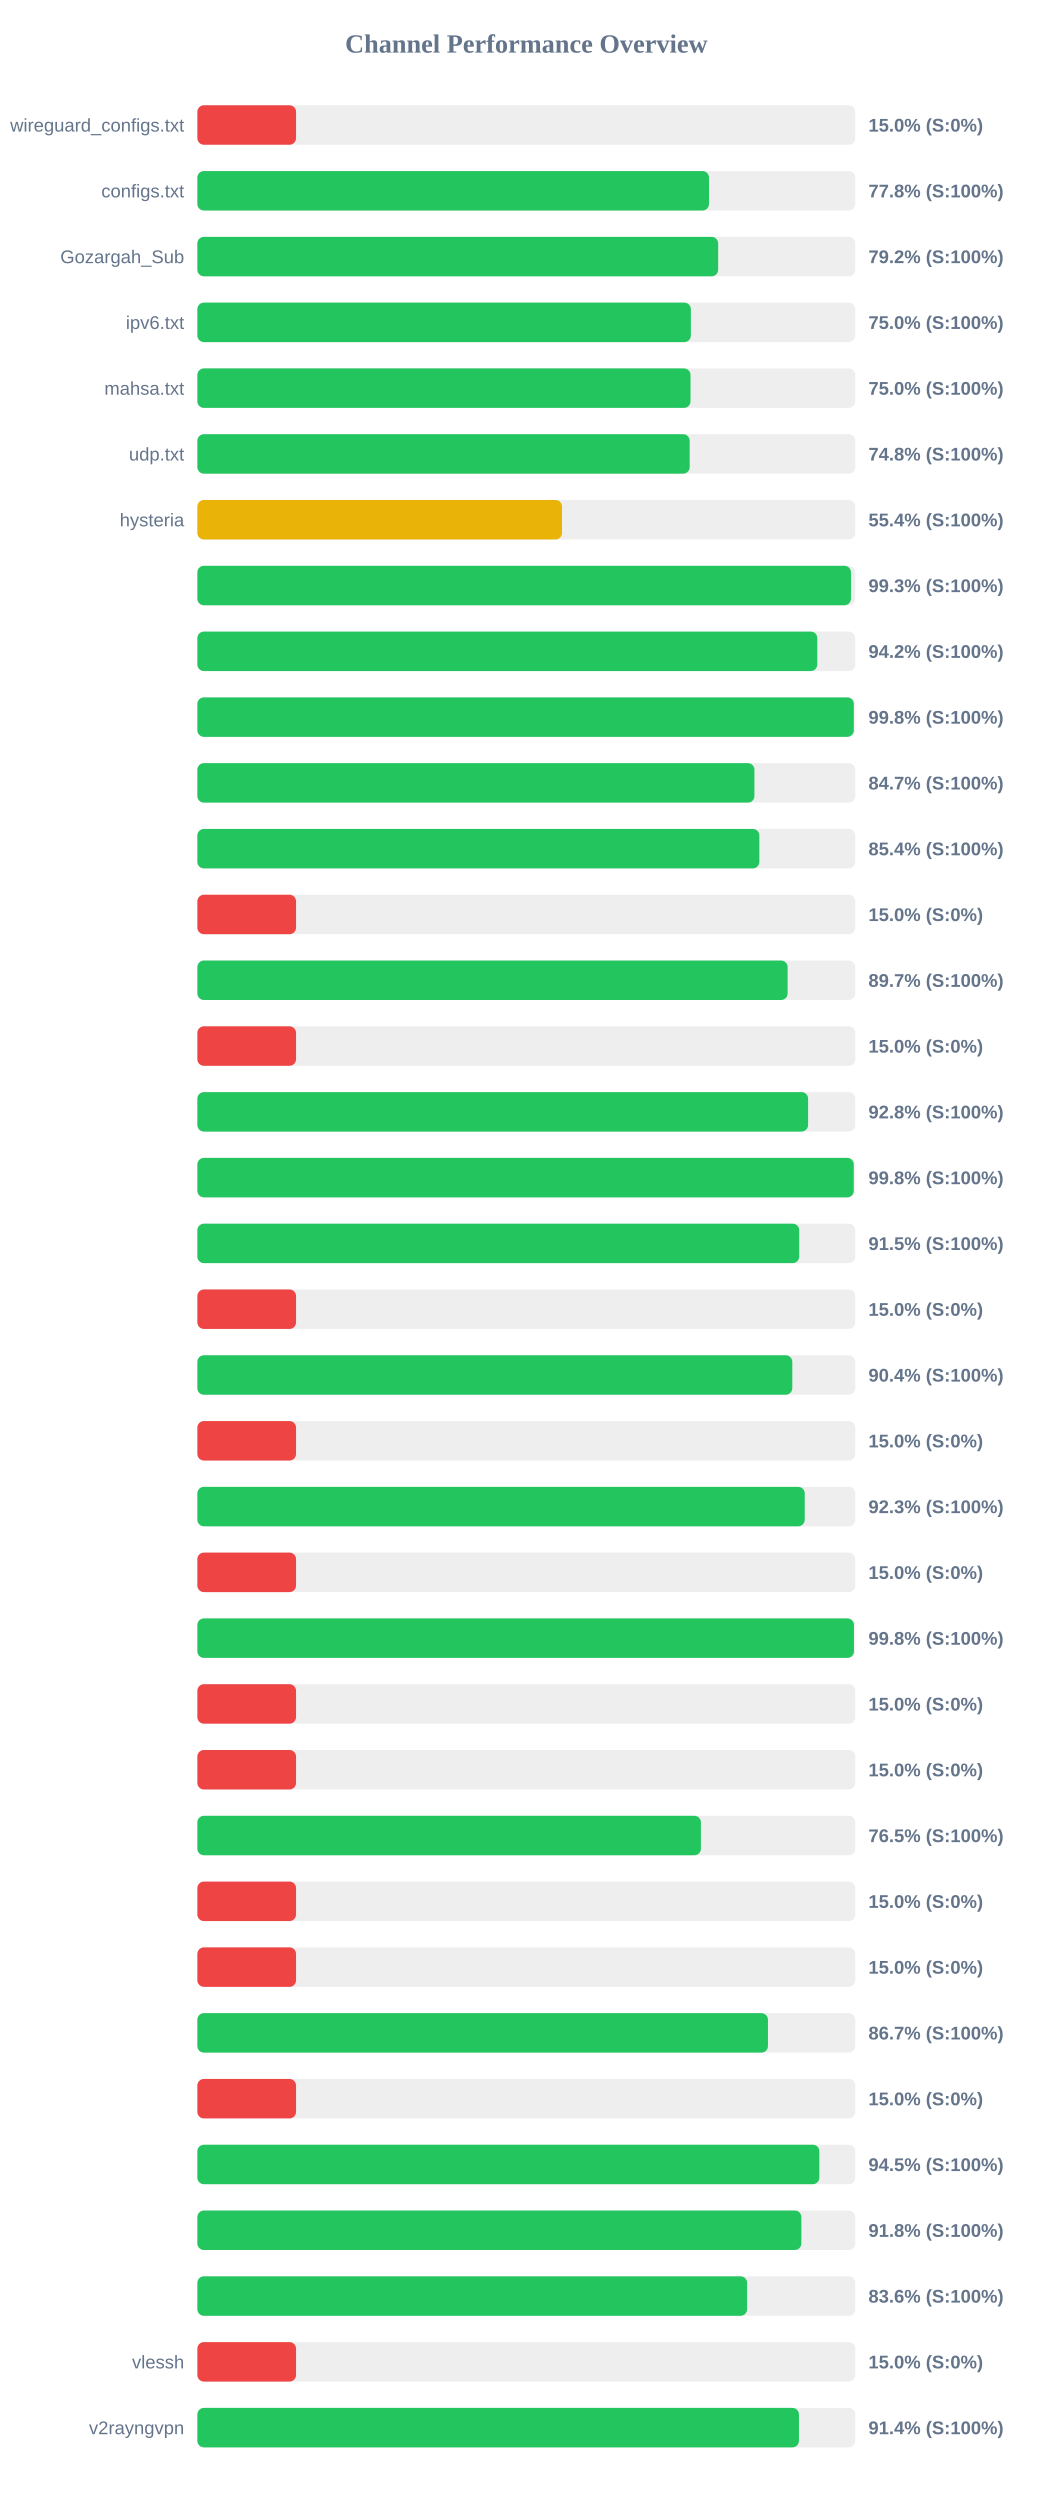
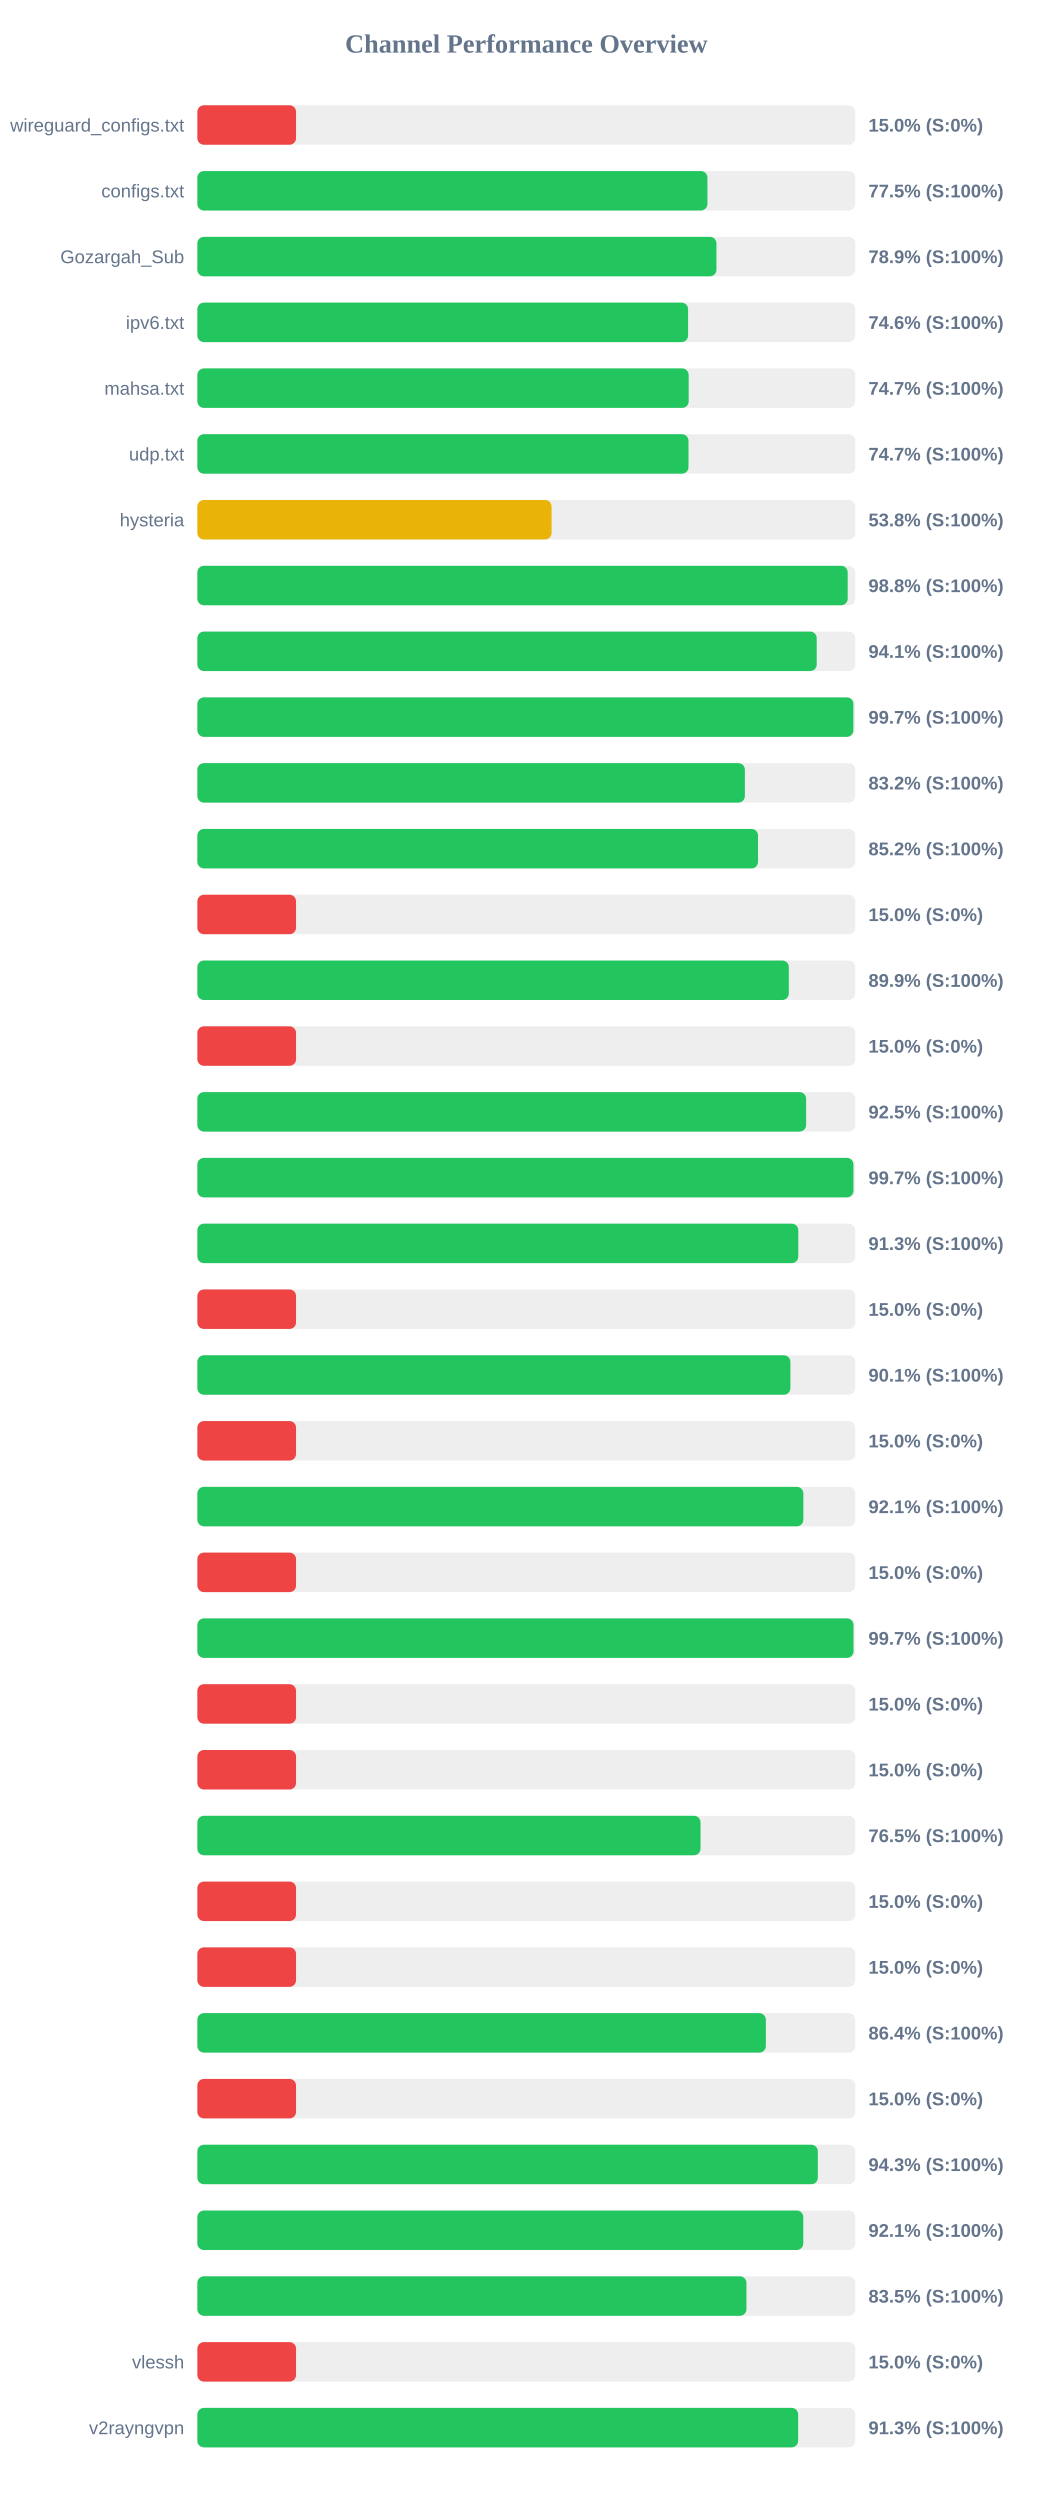
<svg xmlns="http://www.w3.org/2000/svg" width="800" height="1900" version="1.1">
  <style>
        .row { font: 14px Arial; fill: #64748b; }
        .score { font: bold 14px Arial; fill: #64748b; }
    </style>
  <text x="400" y="40" text-anchor="middle" font-size="20px" font-weight="bold" fill="#64748b">Channel Performance Overview</text>
  <rect x="150" y="80" width="500" height="30" fill="#eee" rx="5" />
  <rect x="150" y="80" width="75.0" height="30" fill="#ef4444" rx="5" />
  <text x="140" y="100" text-anchor="end" class="row">wireguard_configs.txt</text>
  <text x="660" y="100" text-anchor="start" class="score">15.0% (S:0%)</text>
  <rect x="150" y="130" width="500" height="30" fill="#eee" rx="5" />
-   <rect x="150" y="130" width="388.85" height="30" fill="#22c55e" rx="5" />
+   <rect x="150" y="130" width="387.65" height="30" fill="#22c55e" rx="5" />
  <text x="140" y="150" text-anchor="end" class="row">configs.txt</text>
-   <text x="660" y="150" text-anchor="start" class="score">77.8% (S:100%)</text>
+   <text x="660" y="150" text-anchor="start" class="score">77.5% (S:100%)</text>
  <rect x="150" y="180" width="500" height="30" fill="#eee" rx="5" />
-   <rect x="150" y="180" width="395.8" height="30" fill="#22c55e" rx="5" />
+   <rect x="150" y="180" width="394.5" height="30" fill="#22c55e" rx="5" />
  <text x="140" y="200" text-anchor="end" class="row">Gozargah_Sub</text>
-   <text x="660" y="200" text-anchor="start" class="score">79.2% (S:100%)</text>
+   <text x="660" y="200" text-anchor="start" class="score">78.9% (S:100%)</text>
  <rect x="150" y="230" width="500" height="30" fill="#eee" rx="5" />
-   <rect x="150" y="230" width="375.05" height="30" fill="#22c55e" rx="5" />
+   <rect x="150" y="230" width="372.95" height="30" fill="#22c55e" rx="5" />
  <text x="140" y="250" text-anchor="end" class="row">ipv6.txt</text>
-   <text x="660" y="250" text-anchor="start" class="score">75.0% (S:100%)</text>
+   <text x="660" y="250" text-anchor="start" class="score">74.6% (S:100%)</text>
  <rect x="150" y="280" width="500" height="30" fill="#eee" rx="5" />
-   <rect x="150" y="280" width="374.8" height="30" fill="#22c55e" rx="5" />
+   <rect x="150" y="280" width="373.4" height="30" fill="#22c55e" rx="5" />
  <text x="140" y="300" text-anchor="end" class="row">mahsa.txt</text>
-   <text x="660" y="300" text-anchor="start" class="score">75.0% (S:100%)</text>
+   <text x="660" y="300" text-anchor="start" class="score">74.7% (S:100%)</text>
  <rect x="150" y="330" width="500" height="30" fill="#eee" rx="5" />
-   <rect x="150" y="330" width="374.15" height="30" fill="#22c55e" rx="5" />
+   <rect x="150" y="330" width="373.25" height="30" fill="#22c55e" rx="5" />
  <text x="140" y="350" text-anchor="end" class="row">udp.txt</text>
-   <text x="660" y="350" text-anchor="start" class="score">74.8% (S:100%)</text>
+   <text x="660" y="350" text-anchor="start" class="score">74.7% (S:100%)</text>
  <rect x="150" y="380" width="500" height="30" fill="#eee" rx="5" />
-   <rect x="150" y="380" width="277.15" height="30" fill="#eab308" rx="5" />
+   <rect x="150" y="380" width="269.2" height="30" fill="#eab308" rx="5" />
  <text x="140" y="400" text-anchor="end" class="row">hysteria</text>
-   <text x="660" y="400" text-anchor="start" class="score">55.4% (S:100%)</text>
+   <text x="660" y="400" text-anchor="start" class="score">53.8% (S:100%)</text>
  <rect x="150" y="430" width="500" height="30" fill="#eee" rx="5" />
-   <rect x="150" y="430" width="496.75" height="30" fill="#22c55e" rx="5" />
+   <rect x="150" y="430" width="494.25" height="30" fill="#22c55e" rx="5" />
  <text x="140" y="450" text-anchor="end" class="row" />
-   <text x="660" y="450" text-anchor="start" class="score">99.3% (S:100%)</text>
+   <text x="660" y="450" text-anchor="start" class="score">98.8% (S:100%)</text>
  <rect x="150" y="480" width="500" height="30" fill="#eee" rx="5" />
-   <rect x="150" y="480" width="471.15" height="30" fill="#22c55e" rx="5" />
+   <rect x="150" y="480" width="470.7" height="30" fill="#22c55e" rx="5" />
  <text x="140" y="500" text-anchor="end" class="row" />
-   <text x="660" y="500" text-anchor="start" class="score">94.2% (S:100%)</text>
+   <text x="660" y="500" text-anchor="start" class="score">94.1% (S:100%)</text>
  <rect x="150" y="530" width="500" height="30" fill="#eee" rx="5" />
-   <rect x="150" y="530" width="498.9" height="30" fill="#22c55e" rx="5" />
+   <rect x="150" y="530" width="498.55" height="30" fill="#22c55e" rx="5" />
  <text x="140" y="550" text-anchor="end" class="row" />
-   <text x="660" y="550" text-anchor="start" class="score">99.8% (S:100%)</text>
+   <text x="660" y="550" text-anchor="start" class="score">99.7% (S:100%)</text>
  <rect x="150" y="580" width="500" height="30" fill="#eee" rx="5" />
-   <rect x="150" y="580" width="423.35" height="30" fill="#22c55e" rx="5" />
+   <rect x="150" y="580" width="416.1" height="30" fill="#22c55e" rx="5" />
  <text x="140" y="600" text-anchor="end" class="row" />
-   <text x="660" y="600" text-anchor="start" class="score">84.7% (S:100%)</text>
+   <text x="660" y="600" text-anchor="start" class="score">83.2% (S:100%)</text>
  <rect x="150" y="630" width="500" height="30" fill="#eee" rx="5" />
-   <rect x="150" y="630" width="427.1" height="30" fill="#22c55e" rx="5" />
+   <rect x="150" y="630" width="426.1" height="30" fill="#22c55e" rx="5" />
  <text x="140" y="650" text-anchor="end" class="row" />
-   <text x="660" y="650" text-anchor="start" class="score">85.4% (S:100%)</text>
+   <text x="660" y="650" text-anchor="start" class="score">85.2% (S:100%)</text>
  <rect x="150" y="680" width="500" height="30" fill="#eee" rx="5" />
  <rect x="150" y="680" width="75.0" height="30" fill="#ef4444" rx="5" />
  <text x="140" y="700" text-anchor="end" class="row" />
  <text x="660" y="700" text-anchor="start" class="score">15.0% (S:0%)</text>
  <rect x="150" y="730" width="500" height="30" fill="#eee" rx="5" />
-   <rect x="150" y="730" width="448.6" height="30" fill="#22c55e" rx="5" />
+   <rect x="150" y="730" width="449.5" height="30" fill="#22c55e" rx="5" />
  <text x="140" y="750" text-anchor="end" class="row" />
-   <text x="660" y="750" text-anchor="start" class="score">89.7% (S:100%)</text>
+   <text x="660" y="750" text-anchor="start" class="score">89.9% (S:100%)</text>
  <rect x="150" y="780" width="500" height="30" fill="#eee" rx="5" />
  <rect x="150" y="780" width="75.0" height="30" fill="#ef4444" rx="5" />
  <text x="140" y="800" text-anchor="end" class="row" />
  <text x="660" y="800" text-anchor="start" class="score">15.0% (S:0%)</text>
  <rect x="150" y="830" width="500" height="30" fill="#eee" rx="5" />
-   <rect x="150" y="830" width="464.15" height="30" fill="#22c55e" rx="5" />
+   <rect x="150" y="830" width="462.65" height="30" fill="#22c55e" rx="5" />
  <text x="140" y="850" text-anchor="end" class="row" />
-   <text x="660" y="850" text-anchor="start" class="score">92.8% (S:100%)</text>
+   <text x="660" y="850" text-anchor="start" class="score">92.5% (S:100%)</text>
  <rect x="150" y="880" width="500" height="30" fill="#eee" rx="5" />
-   <rect x="150" y="880" width="498.85" height="30" fill="#22c55e" rx="5" />
+   <rect x="150" y="880" width="498.6" height="30" fill="#22c55e" rx="5" />
  <text x="140" y="900" text-anchor="end" class="row" />
-   <text x="660" y="900" text-anchor="start" class="score">99.8% (S:100%)</text>
+   <text x="660" y="900" text-anchor="start" class="score">99.7% (S:100%)</text>
  <rect x="150" y="930" width="500" height="30" fill="#eee" rx="5" />
-   <rect x="150" y="930" width="457.4" height="30" fill="#22c55e" rx="5" />
+   <rect x="150" y="930" width="456.7" height="30" fill="#22c55e" rx="5" />
  <text x="140" y="950" text-anchor="end" class="row" />
-   <text x="660" y="950" text-anchor="start" class="score">91.5% (S:100%)</text>
+   <text x="660" y="950" text-anchor="start" class="score">91.3% (S:100%)</text>
  <rect x="150" y="980" width="500" height="30" fill="#eee" rx="5" />
  <rect x="150" y="980" width="75.0" height="30" fill="#ef4444" rx="5" />
  <text x="140" y="1000" text-anchor="end" class="row" />
  <text x="660" y="1000" text-anchor="start" class="score">15.0% (S:0%)</text>
  <rect x="150" y="1030" width="500" height="30" fill="#eee" rx="5" />
-   <rect x="150" y="1030" width="452.15" height="30" fill="#22c55e" rx="5" />
+   <rect x="150" y="1030" width="450.7" height="30" fill="#22c55e" rx="5" />
  <text x="140" y="1050" text-anchor="end" class="row" />
-   <text x="660" y="1050" text-anchor="start" class="score">90.4% (S:100%)</text>
+   <text x="660" y="1050" text-anchor="start" class="score">90.1% (S:100%)</text>
  <rect x="150" y="1080" width="500" height="30" fill="#eee" rx="5" />
  <rect x="150" y="1080" width="75.0" height="30" fill="#ef4444" rx="5" />
  <text x="140" y="1100" text-anchor="end" class="row" />
  <text x="660" y="1100" text-anchor="start" class="score">15.0% (S:0%)</text>
  <rect x="150" y="1130" width="500" height="30" fill="#eee" rx="5" />
-   <rect x="150" y="1130" width="461.6" height="30" fill="#22c55e" rx="5" />
+   <rect x="150" y="1130" width="460.55" height="30" fill="#22c55e" rx="5" />
  <text x="140" y="1150" text-anchor="end" class="row" />
-   <text x="660" y="1150" text-anchor="start" class="score">92.3% (S:100%)</text>
+   <text x="660" y="1150" text-anchor="start" class="score">92.1% (S:100%)</text>
  <rect x="150" y="1180" width="500" height="30" fill="#eee" rx="5" />
  <rect x="150" y="1180" width="75.0" height="30" fill="#ef4444" rx="5" />
  <text x="140" y="1200" text-anchor="end" class="row" />
  <text x="660" y="1200" text-anchor="start" class="score">15.0% (S:0%)</text>
  <rect x="150" y="1230" width="500" height="30" fill="#eee" rx="5" />
-   <rect x="150" y="1230" width="499.0" height="30" fill="#22c55e" rx="5" />
+   <rect x="150" y="1230" width="498.65" height="30" fill="#22c55e" rx="5" />
  <text x="140" y="1250" text-anchor="end" class="row" />
-   <text x="660" y="1250" text-anchor="start" class="score">99.8% (S:100%)</text>
+   <text x="660" y="1250" text-anchor="start" class="score">99.7% (S:100%)</text>
  <rect x="150" y="1280" width="500" height="30" fill="#eee" rx="5" />
  <rect x="150" y="1280" width="75.0" height="30" fill="#ef4444" rx="5" />
  <text x="140" y="1300" text-anchor="end" class="row" />
  <text x="660" y="1300" text-anchor="start" class="score">15.0% (S:0%)</text>
  <rect x="150" y="1330" width="500" height="30" fill="#eee" rx="5" />
  <rect x="150" y="1330" width="75.0" height="30" fill="#ef4444" rx="5" />
  <text x="140" y="1350" text-anchor="end" class="row" />
  <text x="660" y="1350" text-anchor="start" class="score">15.0% (S:0%)</text>
  <rect x="150" y="1380" width="500" height="30" fill="#eee" rx="5" />
-   <rect x="150" y="1380" width="382.7" height="30" fill="#22c55e" rx="5" />
+   <rect x="150" y="1380" width="382.4" height="30" fill="#22c55e" rx="5" />
  <text x="140" y="1400" text-anchor="end" class="row" />
  <text x="660" y="1400" text-anchor="start" class="score">76.5% (S:100%)</text>
  <rect x="150" y="1430" width="500" height="30" fill="#eee" rx="5" />
  <rect x="150" y="1430" width="75.0" height="30" fill="#ef4444" rx="5" />
  <text x="140" y="1450" text-anchor="end" class="row" />
  <text x="660" y="1450" text-anchor="start" class="score">15.0% (S:0%)</text>
  <rect x="150" y="1480" width="500" height="30" fill="#eee" rx="5" />
  <rect x="150" y="1480" width="75.0" height="30" fill="#ef4444" rx="5" />
  <text x="140" y="1500" text-anchor="end" class="row" />
  <text x="660" y="1500" text-anchor="start" class="score">15.0% (S:0%)</text>
  <rect x="150" y="1530" width="500" height="30" fill="#eee" rx="5" />
-   <rect x="150" y="1530" width="433.65" height="30" fill="#22c55e" rx="5" />
+   <rect x="150" y="1530" width="432.05" height="30" fill="#22c55e" rx="5" />
  <text x="140" y="1550" text-anchor="end" class="row" />
-   <text x="660" y="1550" text-anchor="start" class="score">86.7% (S:100%)</text>
+   <text x="660" y="1550" text-anchor="start" class="score">86.4% (S:100%)</text>
  <rect x="150" y="1580" width="500" height="30" fill="#eee" rx="5" />
  <rect x="150" y="1580" width="75.0" height="30" fill="#ef4444" rx="5" />
  <text x="140" y="1600" text-anchor="end" class="row" />
  <text x="660" y="1600" text-anchor="start" class="score">15.0% (S:0%)</text>
  <rect x="150" y="1630" width="500" height="30" fill="#eee" rx="5" />
-   <rect x="150" y="1630" width="472.7" height="30" fill="#22c55e" rx="5" />
+   <rect x="150" y="1630" width="471.55" height="30" fill="#22c55e" rx="5" />
  <text x="140" y="1650" text-anchor="end" class="row" />
-   <text x="660" y="1650" text-anchor="start" class="score">94.5% (S:100%)</text>
+   <text x="660" y="1650" text-anchor="start" class="score">94.3% (S:100%)</text>
  <rect x="150" y="1680" width="500" height="30" fill="#eee" rx="5" />
-   <rect x="150" y="1680" width="459.05" height="30" fill="#22c55e" rx="5" />
+   <rect x="150" y="1680" width="460.5" height="30" fill="#22c55e" rx="5" />
  <text x="140" y="1700" text-anchor="end" class="row" />
-   <text x="660" y="1700" text-anchor="start" class="score">91.8% (S:100%)</text>
+   <text x="660" y="1700" text-anchor="start" class="score">92.1% (S:100%)</text>
  <rect x="150" y="1730" width="500" height="30" fill="#eee" rx="5" />
-   <rect x="150" y="1730" width="417.8" height="30" fill="#22c55e" rx="5" />
+   <rect x="150" y="1730" width="417.3" height="30" fill="#22c55e" rx="5" />
  <text x="140" y="1750" text-anchor="end" class="row" />
-   <text x="660" y="1750" text-anchor="start" class="score">83.6% (S:100%)</text>
+   <text x="660" y="1750" text-anchor="start" class="score">83.5% (S:100%)</text>
  <rect x="150" y="1780" width="500" height="30" fill="#eee" rx="5" />
  <rect x="150" y="1780" width="75.0" height="30" fill="#ef4444" rx="5" />
  <text x="140" y="1800" text-anchor="end" class="row">vlessh</text>
  <text x="660" y="1800" text-anchor="start" class="score">15.0% (S:0%)</text>
  <rect x="150" y="1830" width="500" height="30" fill="#eee" rx="5" />
-   <rect x="150" y="1830" width="457.2" height="30" fill="#22c55e" rx="5" />
+   <rect x="150" y="1830" width="456.6" height="30" fill="#22c55e" rx="5" />
  <text x="140" y="1850" text-anchor="end" class="row">v2rayngvpn</text>
-   <text x="660" y="1850" text-anchor="start" class="score">91.4% (S:100%)</text>
+   <text x="660" y="1850" text-anchor="start" class="score">91.3% (S:100%)</text>
</svg>
